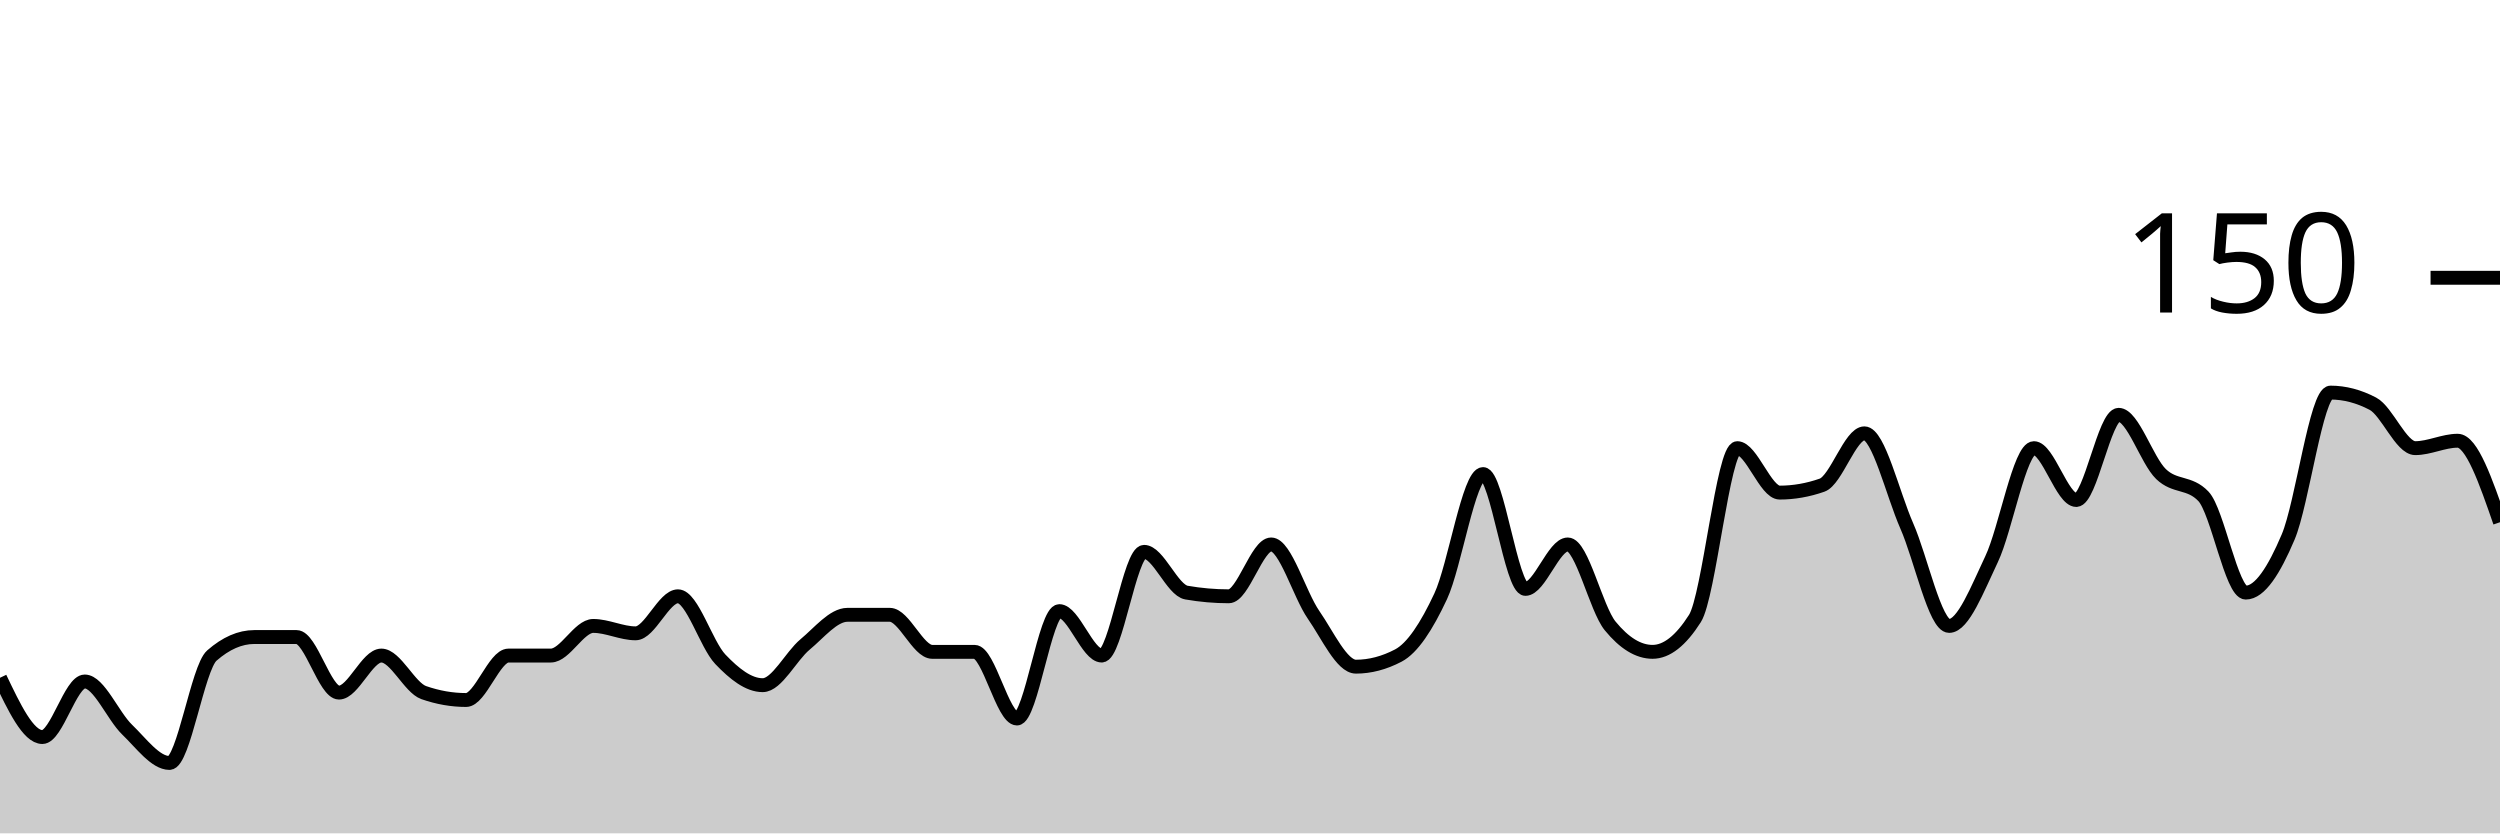
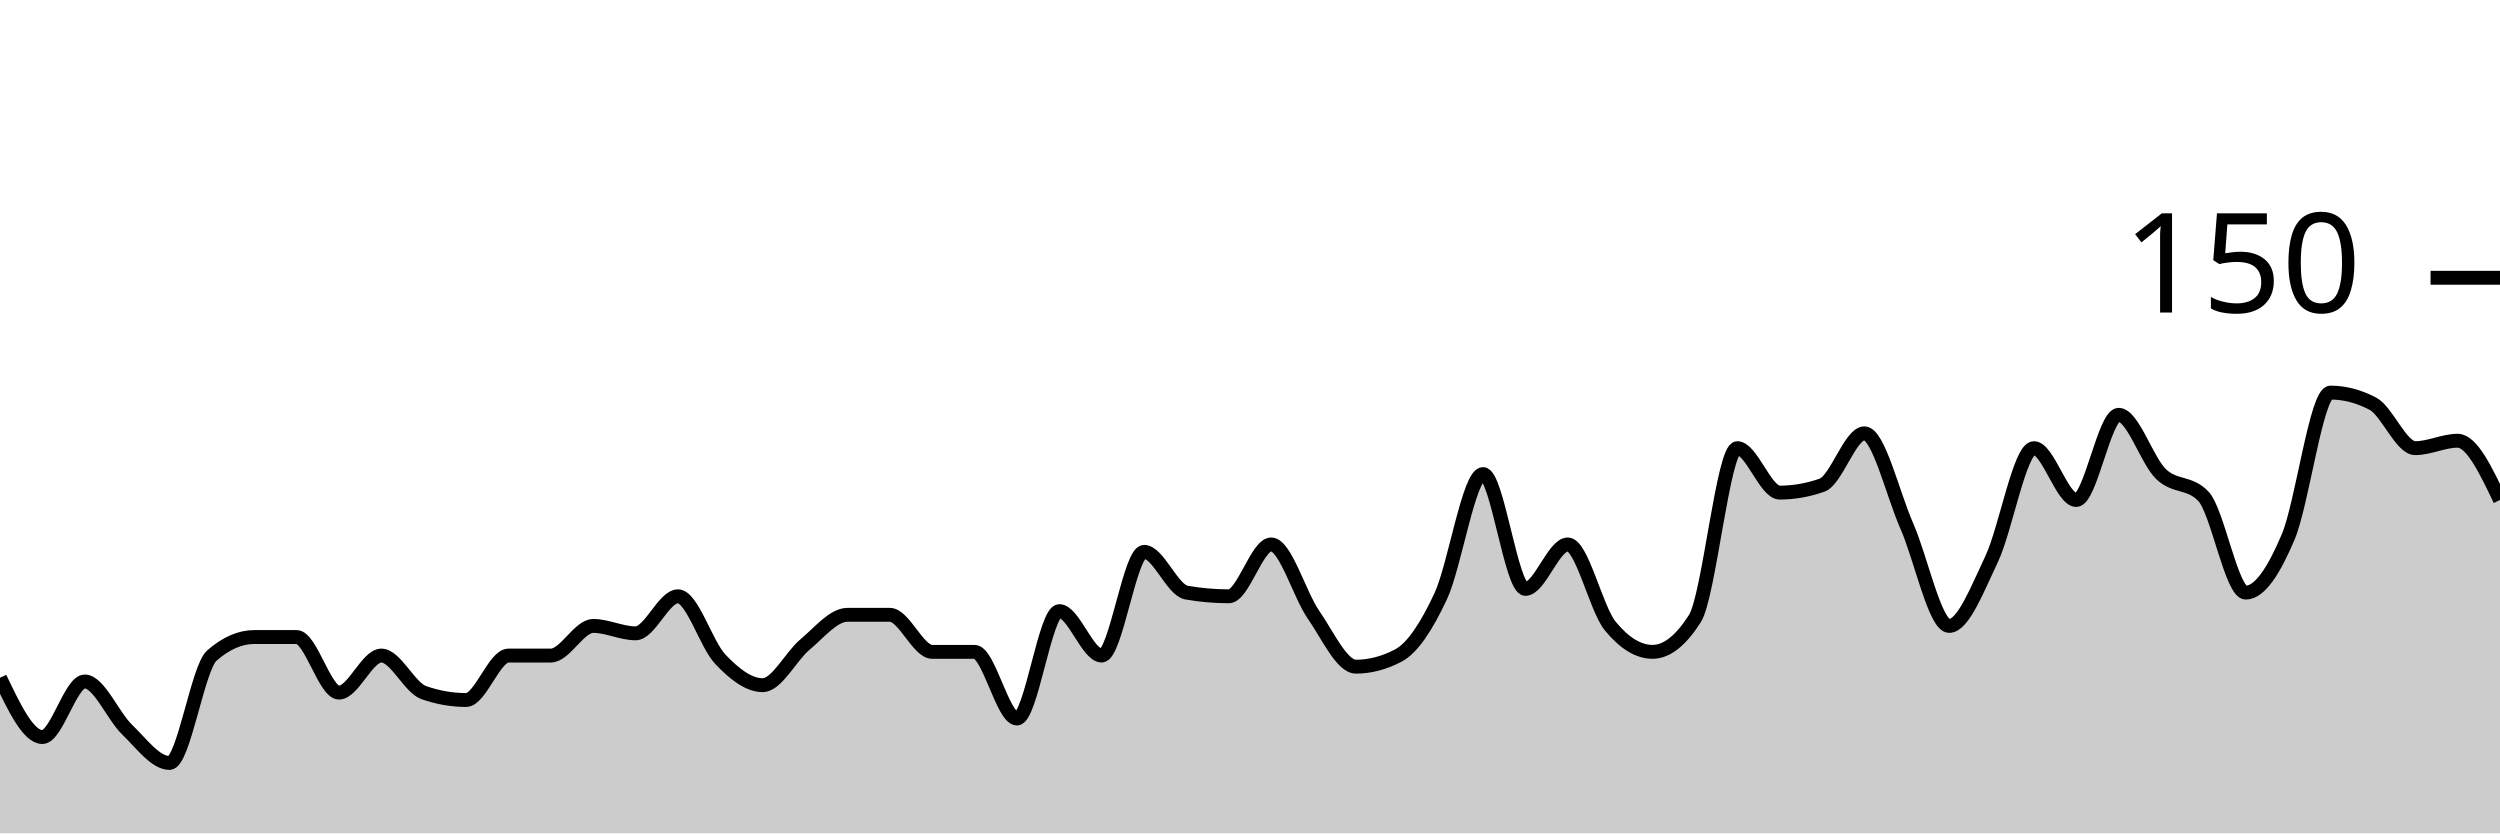
<svg xmlns="http://www.w3.org/2000/svg" viewBox="0 0 180 60">
  <g transform="translate(0,20)">
-     <path class="area" fill="rgba(0, 0, 0, 0.2)" d="M0,28.8C1.017,30.933,2.034,33.067,3.051,33.067C4.068,33.067,5.085,29.067,6.102,29.067C7.119,29.067,8.136,31.556,9.153,32.533C10.169,33.511,11.186,34.933,12.203,34.933C13.22,34.933,14.237,28.089,15.254,27.2C16.271,26.311,17.288,25.867,18.305,25.867C19.322,25.867,20.339,25.867,21.356,25.867C22.373,25.867,23.39,29.867,24.407,29.867C25.424,29.867,26.441,27.2,27.458,27.2C28.475,27.2,29.492,29.511,30.508,29.867C31.525,30.222,32.542,30.4,33.559,30.4C34.576,30.4,35.593,27.2,36.61,27.2C37.627,27.2,38.644,27.2,39.661,27.2C40.678,27.2,41.695,25.067,42.712,25.067C43.729,25.067,44.746,25.6,45.763,25.6C46.78,25.6,47.797,22.933,48.814,22.933C49.831,22.933,50.847,26.4,51.864,27.467C52.881,28.533,53.898,29.333,54.915,29.333C55.932,29.333,56.949,27.244,57.966,26.4C58.983,25.556,60,24.267,61.017,24.267C62.034,24.267,63.051,24.267,64.068,24.267C65.085,24.267,66.102,26.933,67.119,26.933C68.136,26.933,69.153,26.933,70.169,26.933C71.186,26.933,72.203,31.733,73.22,31.733C74.237,31.733,75.254,24,76.271,24C77.288,24,78.305,27.2,79.322,27.2C80.339,27.2,81.356,19.733,82.373,19.733C83.39,19.733,84.407,22.489,85.424,22.667C86.441,22.844,87.458,22.933,88.475,22.933C89.492,22.933,90.508,19.2,91.525,19.2C92.542,19.2,93.559,22.8,94.576,24.267C95.593,25.733,96.61,28,97.627,28C98.644,28,99.661,27.733,100.678,27.2C101.695,26.667,102.712,25.111,103.729,22.933C104.746,20.756,105.763,14.133,106.78,14.133C107.797,14.133,108.814,22.4,109.831,22.4C110.847,22.4,111.864,19.2,112.881,19.2C113.898,19.2,114.915,23.822,115.932,25.067C116.949,26.311,117.966,26.933,118.983,26.933C120,26.933,121.017,26.133,122.034,24.533C123.051,22.933,124.068,12.267,125.085,12.267C126.102,12.267,127.119,15.467,128.136,15.467C129.153,15.467,130.169,15.289,131.186,14.933C132.203,14.578,133.22,11.2,134.237,11.2C135.254,11.2,136.271,15.556,137.288,17.867C138.305,20.178,139.322,25.067,140.339,25.067C141.356,25.067,142.373,22.4,143.39,20.267C144.407,18.133,145.424,12.267,146.441,12.267C147.458,12.267,148.475,16,149.492,16C150.508,16,151.525,9.867,152.542,9.867C153.559,9.867,154.576,13.156,155.593,14.133C156.61,15.111,157.627,14.667,158.644,15.733C159.661,16.8,160.678,22.667,161.695,22.667C162.712,22.667,163.729,21.067,164.746,18.667C165.763,16.267,166.78,8.267,167.797,8.267C168.814,8.267,169.831,8.533,170.847,9.067C171.864,9.6,172.881,12.267,173.898,12.267C174.915,12.267,175.932,11.733,176.949,11.733C177.966,11.733,178.983,14.667,180,17.6L180,40C178.983,40,177.966,40,176.949,40C175.932,40,174.915,40,173.898,40C172.881,40,171.864,40,170.847,40C169.831,40,168.814,40,167.797,40C166.78,40,165.763,40,164.746,40C163.729,40,162.712,40,161.695,40C160.678,40,159.661,40,158.644,40C157.627,40,156.61,40,155.593,40C154.576,40,153.559,40,152.542,40C151.525,40,150.508,40,149.492,40C148.475,40,147.458,40,146.441,40C145.424,40,144.407,40,143.39,40C142.373,40,141.356,40,140.339,40C139.322,40,138.305,40,137.288,40C136.271,40,135.254,40,134.237,40C133.22,40,132.203,40,131.186,40C130.169,40,129.153,40,128.136,40C127.119,40,126.102,40,125.085,40C124.068,40,123.051,40,122.034,40C121.017,40,120,40,118.983,40C117.966,40,116.949,40,115.932,40C114.915,40,113.898,40,112.881,40C111.864,40,110.847,40,109.831,40C108.814,40,107.797,40,106.78,40C105.763,40,104.746,40,103.729,40C102.712,40,101.695,40,100.678,40C99.661,40,98.644,40,97.627,40C96.61,40,95.593,40,94.576,40C93.559,40,92.542,40,91.525,40C90.508,40,89.492,40,88.475,40C87.458,40,86.441,40,85.424,40C84.407,40,83.39,40,82.373,40C81.356,40,80.339,40,79.322,40C78.305,40,77.288,40,76.271,40C75.254,40,74.237,40,73.22,40C72.203,40,71.186,40,70.169,40C69.153,40,68.136,40,67.119,40C66.102,40,65.085,40,64.068,40C63.051,40,62.034,40,61.017,40C60,40,58.983,40,57.966,40C56.949,40,55.932,40,54.915,40C53.898,40,52.881,40,51.864,40C50.847,40,49.831,40,48.814,40C47.797,40,46.78,40,45.763,40C44.746,40,43.729,40,42.712,40C41.695,40,40.678,40,39.661,40C38.644,40,37.627,40,36.61,40C35.593,40,34.576,40,33.559,40C32.542,40,31.525,40,30.508,40C29.492,40,28.475,40,27.458,40C26.441,40,25.424,40,24.407,40C23.39,40,22.373,40,21.356,40C20.339,40,19.322,40,18.305,40C17.288,40,16.271,40,15.254,40C14.237,40,13.22,40,12.203,40C11.186,40,10.169,40,9.153,40C8.136,40,7.119,40,6.102,40C5.085,40,4.068,40,3.051,40C2.034,40,1.017,40,0,40Z" />
-     <path class="line" stroke="black" fill="none" d="M0,28.8C1.017,30.933,2.034,33.067,3.051,33.067C4.068,33.067,5.085,29.067,6.102,29.067C7.119,29.067,8.136,31.556,9.153,32.533C10.169,33.511,11.186,34.933,12.203,34.933C13.22,34.933,14.237,28.089,15.254,27.2C16.271,26.311,17.288,25.867,18.305,25.867C19.322,25.867,20.339,25.867,21.356,25.867C22.373,25.867,23.39,29.867,24.407,29.867C25.424,29.867,26.441,27.2,27.458,27.2C28.475,27.2,29.492,29.511,30.508,29.867C31.525,30.222,32.542,30.4,33.559,30.4C34.576,30.4,35.593,27.2,36.61,27.2C37.627,27.2,38.644,27.2,39.661,27.2C40.678,27.2,41.695,25.067,42.712,25.067C43.729,25.067,44.746,25.6,45.763,25.6C46.78,25.6,47.797,22.933,48.814,22.933C49.831,22.933,50.847,26.4,51.864,27.467C52.881,28.533,53.898,29.333,54.915,29.333C55.932,29.333,56.949,27.244,57.966,26.4C58.983,25.556,60,24.267,61.017,24.267C62.034,24.267,63.051,24.267,64.068,24.267C65.085,24.267,66.102,26.933,67.119,26.933C68.136,26.933,69.153,26.933,70.169,26.933C71.186,26.933,72.203,31.733,73.22,31.733C74.237,31.733,75.254,24,76.271,24C77.288,24,78.305,27.2,79.322,27.2C80.339,27.2,81.356,19.733,82.373,19.733C83.39,19.733,84.407,22.489,85.424,22.667C86.441,22.844,87.458,22.933,88.475,22.933C89.492,22.933,90.508,19.2,91.525,19.2C92.542,19.2,93.559,22.8,94.576,24.267C95.593,25.733,96.61,28,97.627,28C98.644,28,99.661,27.733,100.678,27.2C101.695,26.667,102.712,25.111,103.729,22.933C104.746,20.756,105.763,14.133,106.78,14.133C107.797,14.133,108.814,22.4,109.831,22.4C110.847,22.4,111.864,19.2,112.881,19.2C113.898,19.2,114.915,23.822,115.932,25.067C116.949,26.311,117.966,26.933,118.983,26.933C120,26.933,121.017,26.133,122.034,24.533C123.051,22.933,124.068,12.267,125.085,12.267C126.102,12.267,127.119,15.467,128.136,15.467C129.153,15.467,130.169,15.289,131.186,14.933C132.203,14.578,133.22,11.2,134.237,11.2C135.254,11.2,136.271,15.556,137.288,17.867C138.305,20.178,139.322,25.067,140.339,25.067C141.356,25.067,142.373,22.4,143.39,20.267C144.407,18.133,145.424,12.267,146.441,12.267C147.458,12.267,148.475,16,149.492,16C150.508,16,151.525,9.867,152.542,9.867C153.559,9.867,154.576,13.156,155.593,14.133C156.61,15.111,157.627,14.667,158.644,15.733C159.661,16.8,160.678,22.667,161.695,22.667C162.712,22.667,163.729,21.067,164.746,18.667C165.763,16.267,166.78,8.267,167.797,8.267C168.814,8.267,169.831,8.533,170.847,9.067C171.864,9.6,172.881,12.267,173.898,12.267C174.915,12.267,175.932,11.733,176.949,11.733C177.966,11.733,178.983,14.667,180,17.6" />
+     <path class="area" fill="rgba(0, 0, 0, 0.2)" d="M0,28.8C1.017,30.933,2.034,33.067,3.051,33.067C4.068,33.067,5.085,29.067,6.102,29.067C7.119,29.067,8.136,31.556,9.153,32.533C10.169,33.511,11.186,34.933,12.203,34.933C13.22,34.933,14.237,28.089,15.254,27.2C16.271,26.311,17.288,25.867,18.305,25.867C19.322,25.867,20.339,25.867,21.356,25.867C22.373,25.867,23.39,29.867,24.407,29.867C25.424,29.867,26.441,27.2,27.458,27.2C28.475,27.2,29.492,29.511,30.508,29.867C31.525,30.222,32.542,30.4,33.559,30.4C34.576,30.4,35.593,27.2,36.61,27.2C37.627,27.2,38.644,27.2,39.661,27.2C40.678,27.2,41.695,25.067,42.712,25.067C43.729,25.067,44.746,25.6,45.763,25.6C46.78,25.6,47.797,22.933,48.814,22.933C49.831,22.933,50.847,26.4,51.864,27.467C52.881,28.533,53.898,29.333,54.915,29.333C55.932,29.333,56.949,27.244,57.966,26.4C58.983,25.556,60,24.267,61.017,24.267C62.034,24.267,63.051,24.267,64.068,24.267C65.085,24.267,66.102,26.933,67.119,26.933C68.136,26.933,69.153,26.933,70.169,26.933C71.186,26.933,72.203,31.733,73.22,31.733C74.237,31.733,75.254,24,76.271,24C77.288,24,78.305,27.2,79.322,27.2C80.339,27.2,81.356,19.733,82.373,19.733C83.39,19.733,84.407,22.489,85.424,22.667C86.441,22.844,87.458,22.933,88.475,22.933C89.492,22.933,90.508,19.2,91.525,19.2C92.542,19.2,93.559,22.8,94.576,24.267C95.593,25.733,96.61,28,97.627,28C98.644,28,99.661,27.733,100.678,27.2C101.695,26.667,102.712,25.111,103.729,22.933C104.746,20.756,105.763,14.133,106.78,14.133C107.797,14.133,108.814,22.4,109.831,22.4C110.847,22.4,111.864,19.2,112.881,19.2C113.898,19.2,114.915,23.822,115.932,25.067C116.949,26.311,117.966,26.933,118.983,26.933C120,26.933,121.017,26.133,122.034,24.533C123.051,22.933,124.068,12.267,125.085,12.267C126.102,12.267,127.119,15.467,128.136,15.467C129.153,15.467,130.169,15.289,131.186,14.933C132.203,14.578,133.22,11.2,134.237,11.2C135.254,11.2,136.271,15.556,137.288,17.867C138.305,20.178,139.322,25.067,140.339,25.067C141.356,25.067,142.373,22.4,143.39,20.267C144.407,18.133,145.424,12.267,146.441,12.267C147.458,12.267,148.475,16,149.492,16C150.508,16,151.525,9.867,152.542,9.867C153.559,9.867,154.576,13.156,155.593,14.133C156.61,15.111,157.627,14.667,158.644,15.733C159.661,16.8,160.678,22.667,161.695,22.667C162.712,22.667,163.729,21.067,164.746,18.667C165.763,16.267,166.78,8.267,167.797,8.267C168.814,8.267,169.831,8.533,170.847,9.067C171.864,9.6,172.881,12.267,173.898,12.267C174.915,12.267,175.932,11.733,176.949,11.733C177.966,11.733,178.983,13.867,180,16L180,40C178.983,40,177.966,40,176.949,40C175.932,40,174.915,40,173.898,40C172.881,40,171.864,40,170.847,40C169.831,40,168.814,40,167.797,40C166.78,40,165.763,40,164.746,40C163.729,40,162.712,40,161.695,40C160.678,40,159.661,40,158.644,40C157.627,40,156.61,40,155.593,40C154.576,40,153.559,40,152.542,40C151.525,40,150.508,40,149.492,40C148.475,40,147.458,40,146.441,40C145.424,40,144.407,40,143.39,40C142.373,40,141.356,40,140.339,40C139.322,40,138.305,40,137.288,40C136.271,40,135.254,40,134.237,40C133.22,40,132.203,40,131.186,40C130.169,40,129.153,40,128.136,40C127.119,40,126.102,40,125.085,40C124.068,40,123.051,40,122.034,40C121.017,40,120,40,118.983,40C117.966,40,116.949,40,115.932,40C114.915,40,113.898,40,112.881,40C111.864,40,110.847,40,109.831,40C108.814,40,107.797,40,106.78,40C105.763,40,104.746,40,103.729,40C102.712,40,101.695,40,100.678,40C99.661,40,98.644,40,97.627,40C96.61,40,95.593,40,94.576,40C93.559,40,92.542,40,91.525,40C90.508,40,89.492,40,88.475,40C87.458,40,86.441,40,85.424,40C84.407,40,83.39,40,82.373,40C81.356,40,80.339,40,79.322,40C78.305,40,77.288,40,76.271,40C75.254,40,74.237,40,73.22,40C72.203,40,71.186,40,70.169,40C69.153,40,68.136,40,67.119,40C66.102,40,65.085,40,64.068,40C63.051,40,62.034,40,61.017,40C60,40,58.983,40,57.966,40C56.949,40,55.932,40,54.915,40C53.898,40,52.881,40,51.864,40C50.847,40,49.831,40,48.814,40C47.797,40,46.78,40,45.763,40C44.746,40,43.729,40,42.712,40C41.695,40,40.678,40,39.661,40C38.644,40,37.627,40,36.61,40C35.593,40,34.576,40,33.559,40C32.542,40,31.525,40,30.508,40C29.492,40,28.475,40,27.458,40C26.441,40,25.424,40,24.407,40C23.39,40,22.373,40,21.356,40C20.339,40,19.322,40,18.305,40C17.288,40,16.271,40,15.254,40C14.237,40,13.22,40,12.203,40C11.186,40,10.169,40,9.153,40C8.136,40,7.119,40,6.102,40C5.085,40,4.068,40,3.051,40C2.034,40,1.017,40,0,40Z" />
+     <path class="line" stroke="black" fill="none" d="M0,28.8C1.017,30.933,2.034,33.067,3.051,33.067C4.068,33.067,5.085,29.067,6.102,29.067C7.119,29.067,8.136,31.556,9.153,32.533C10.169,33.511,11.186,34.933,12.203,34.933C13.22,34.933,14.237,28.089,15.254,27.2C16.271,26.311,17.288,25.867,18.305,25.867C19.322,25.867,20.339,25.867,21.356,25.867C22.373,25.867,23.39,29.867,24.407,29.867C25.424,29.867,26.441,27.2,27.458,27.2C28.475,27.2,29.492,29.511,30.508,29.867C31.525,30.222,32.542,30.4,33.559,30.4C34.576,30.4,35.593,27.2,36.61,27.2C37.627,27.2,38.644,27.2,39.661,27.2C40.678,27.2,41.695,25.067,42.712,25.067C43.729,25.067,44.746,25.6,45.763,25.6C46.78,25.6,47.797,22.933,48.814,22.933C49.831,22.933,50.847,26.4,51.864,27.467C52.881,28.533,53.898,29.333,54.915,29.333C55.932,29.333,56.949,27.244,57.966,26.4C58.983,25.556,60,24.267,61.017,24.267C62.034,24.267,63.051,24.267,64.068,24.267C65.085,24.267,66.102,26.933,67.119,26.933C68.136,26.933,69.153,26.933,70.169,26.933C71.186,26.933,72.203,31.733,73.22,31.733C74.237,31.733,75.254,24,76.271,24C77.288,24,78.305,27.2,79.322,27.2C80.339,27.2,81.356,19.733,82.373,19.733C83.39,19.733,84.407,22.489,85.424,22.667C86.441,22.844,87.458,22.933,88.475,22.933C89.492,22.933,90.508,19.2,91.525,19.2C92.542,19.2,93.559,22.8,94.576,24.267C95.593,25.733,96.61,28,97.627,28C98.644,28,99.661,27.733,100.678,27.2C101.695,26.667,102.712,25.111,103.729,22.933C104.746,20.756,105.763,14.133,106.78,14.133C107.797,14.133,108.814,22.4,109.831,22.4C110.847,22.4,111.864,19.2,112.881,19.2C113.898,19.2,114.915,23.822,115.932,25.067C116.949,26.311,117.966,26.933,118.983,26.933C120,26.933,121.017,26.133,122.034,24.533C123.051,22.933,124.068,12.267,125.085,12.267C126.102,12.267,127.119,15.467,128.136,15.467C129.153,15.467,130.169,15.289,131.186,14.933C132.203,14.578,133.22,11.2,134.237,11.2C135.254,11.2,136.271,15.556,137.288,17.867C138.305,20.178,139.322,25.067,140.339,25.067C141.356,25.067,142.373,22.4,143.39,20.267C144.407,18.133,145.424,12.267,146.441,12.267C147.458,12.267,148.475,16,149.492,16C150.508,16,151.525,9.867,152.542,9.867C153.559,9.867,154.576,13.156,155.593,14.133C156.61,15.111,157.627,14.667,158.644,15.733C159.661,16.8,160.678,22.667,161.695,22.667C162.712,22.667,163.729,21.067,164.746,18.667C165.763,16.267,166.78,8.267,167.797,8.267C168.814,8.267,169.831,8.533,170.847,9.067C171.864,9.6,172.881,12.267,173.898,12.267C174.915,12.267,175.932,11.733,176.949,11.733C177.966,11.733,178.983,13.867,180,16" />
    <path class="axis-ceiling" stroke-width="1" stroke="black" fill="none" d="M175,0L180,0" />
    <text class="axis-ceiling-label" font-family="sans-serif" text-anchor="end" font-size="10px" x="170" y="2.5">150</text>
  </g>
</svg>
